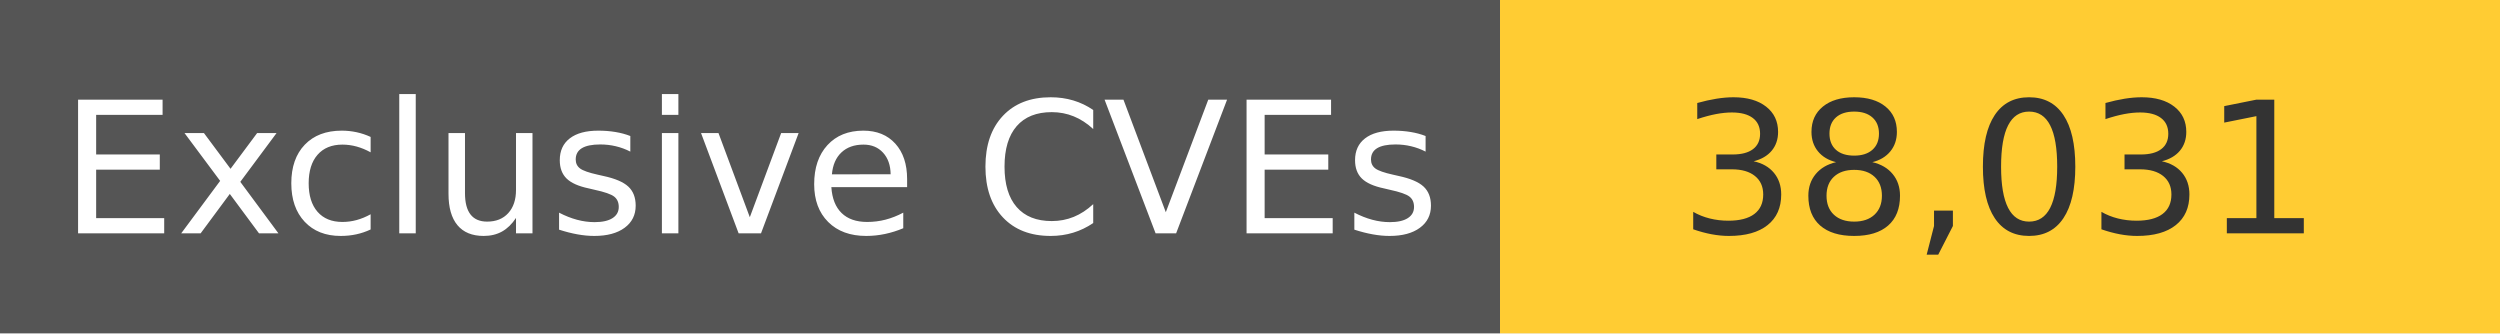
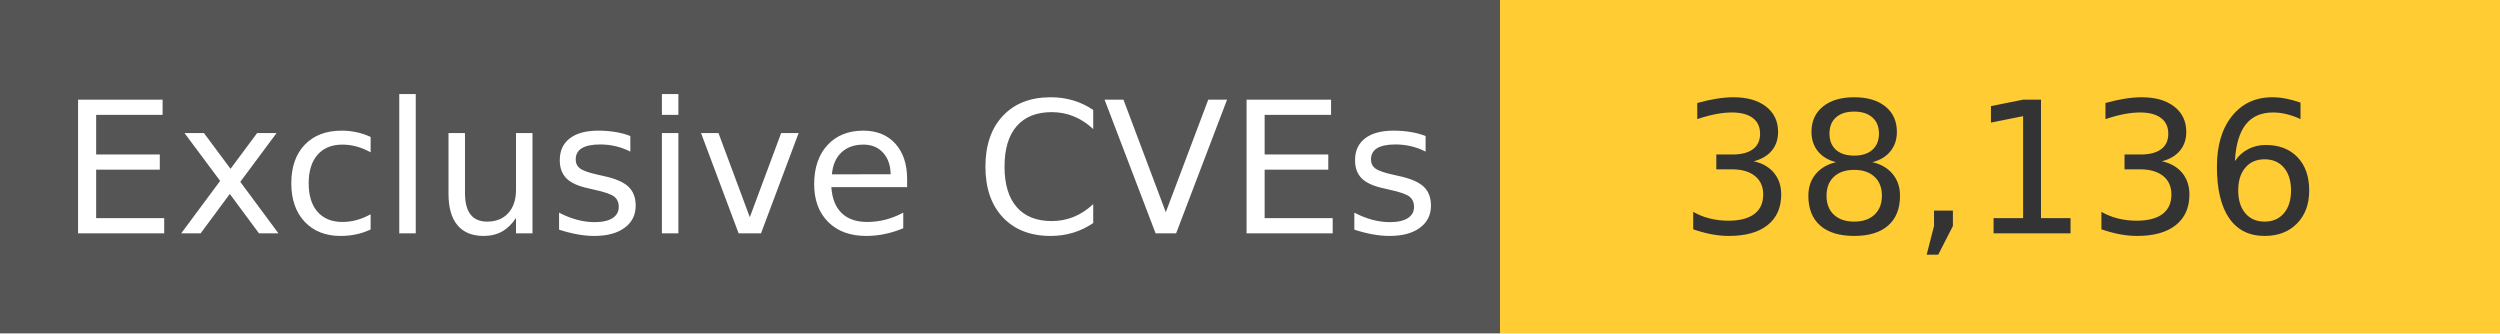
<svg xmlns="http://www.w3.org/2000/svg" width="150" height="20" role="img">
  <linearGradient id="s" x2="0" y2="100%">
    <stop offset="0" stop-color="#bbb" stop-opacity=".1" />
    <stop offset="1" stop-opacity=".1" />
  </linearGradient>
  <g>
    <rect width="90" height="20" fill="#555" />
    <rect x="90" width="267" height="20" fill="#ffcc33" />
  </g>
  <g fill="#fff" text-anchor="middle" font-family="Verdana,Geneva,DejaVu Sans,sans-serif" text-rendering="geometricPrecision" font-size="110">
    <text x="450" y="140" transform="scale(.1)" fill="#fff">
            Exclusive CVEs
        </text>
    <text x="1200" y="140" transform="scale(.1)" fill="#333">
-             38,031
+             38,136
        </text>
  </g>
</svg>
